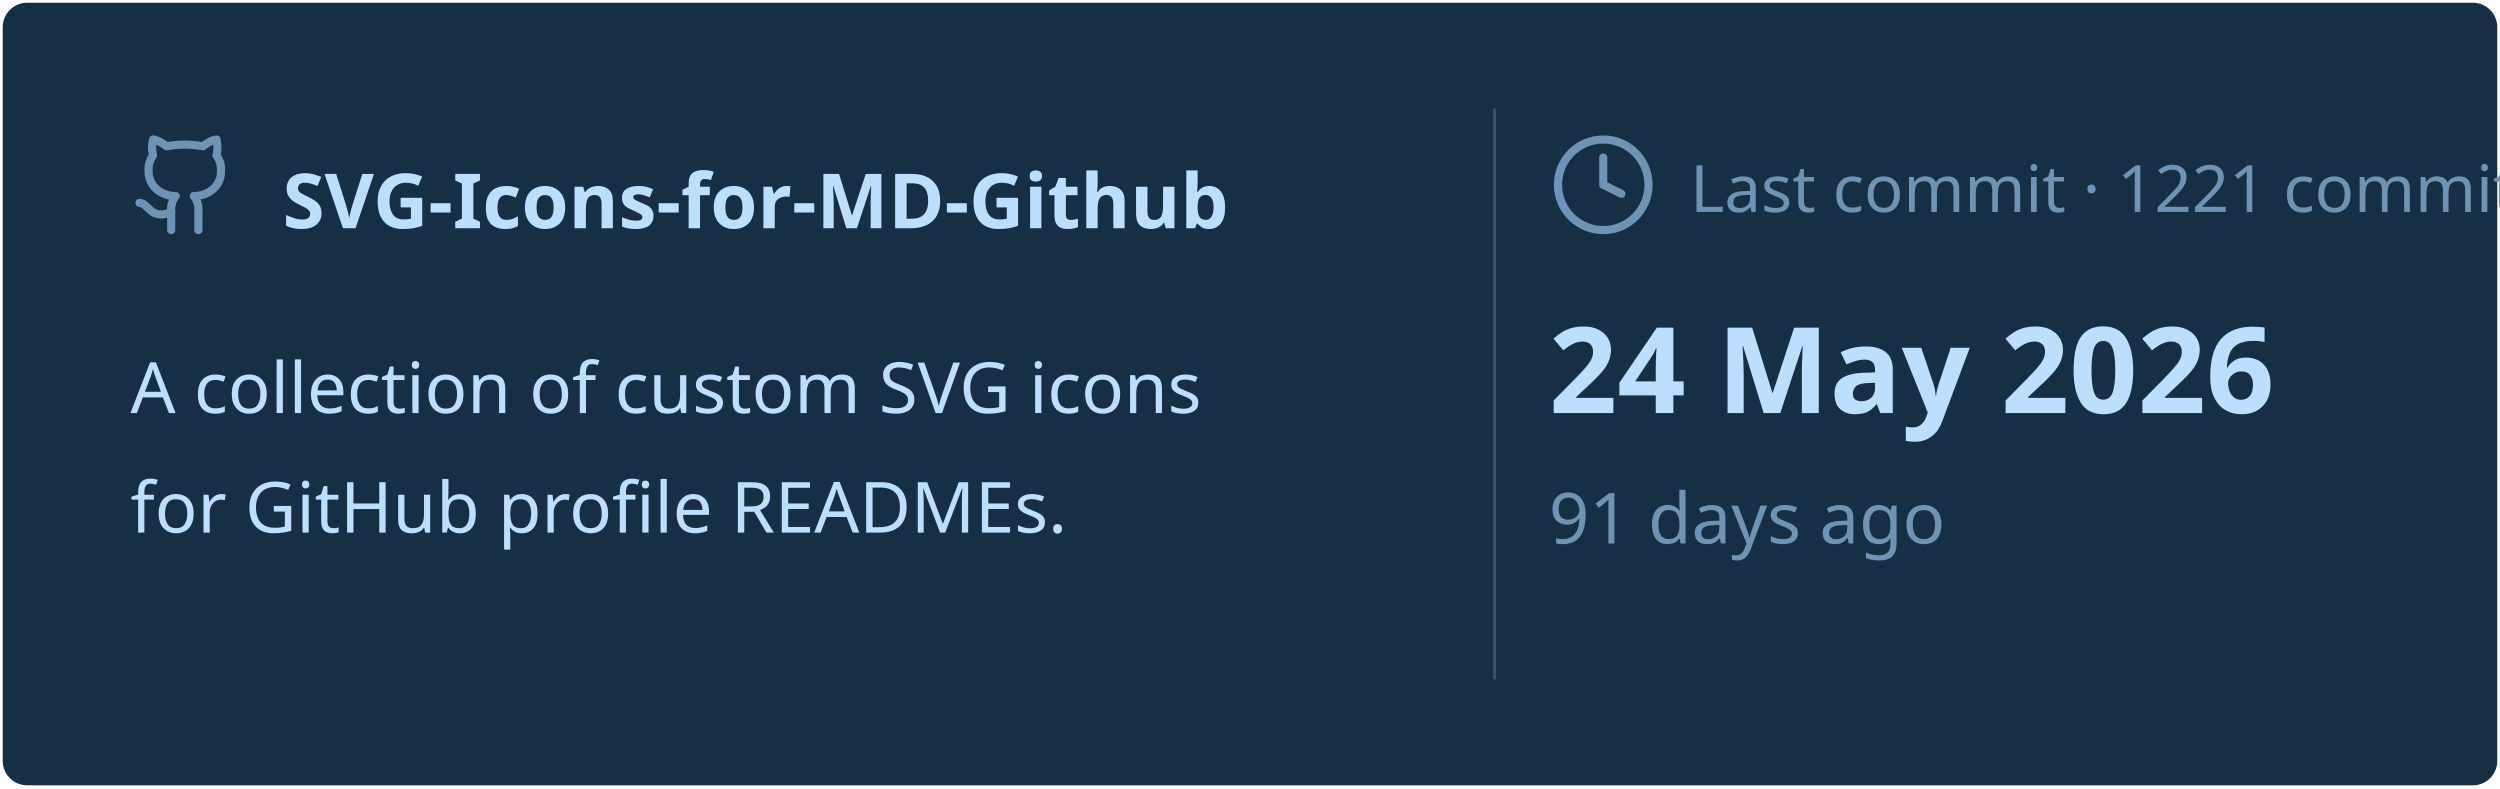
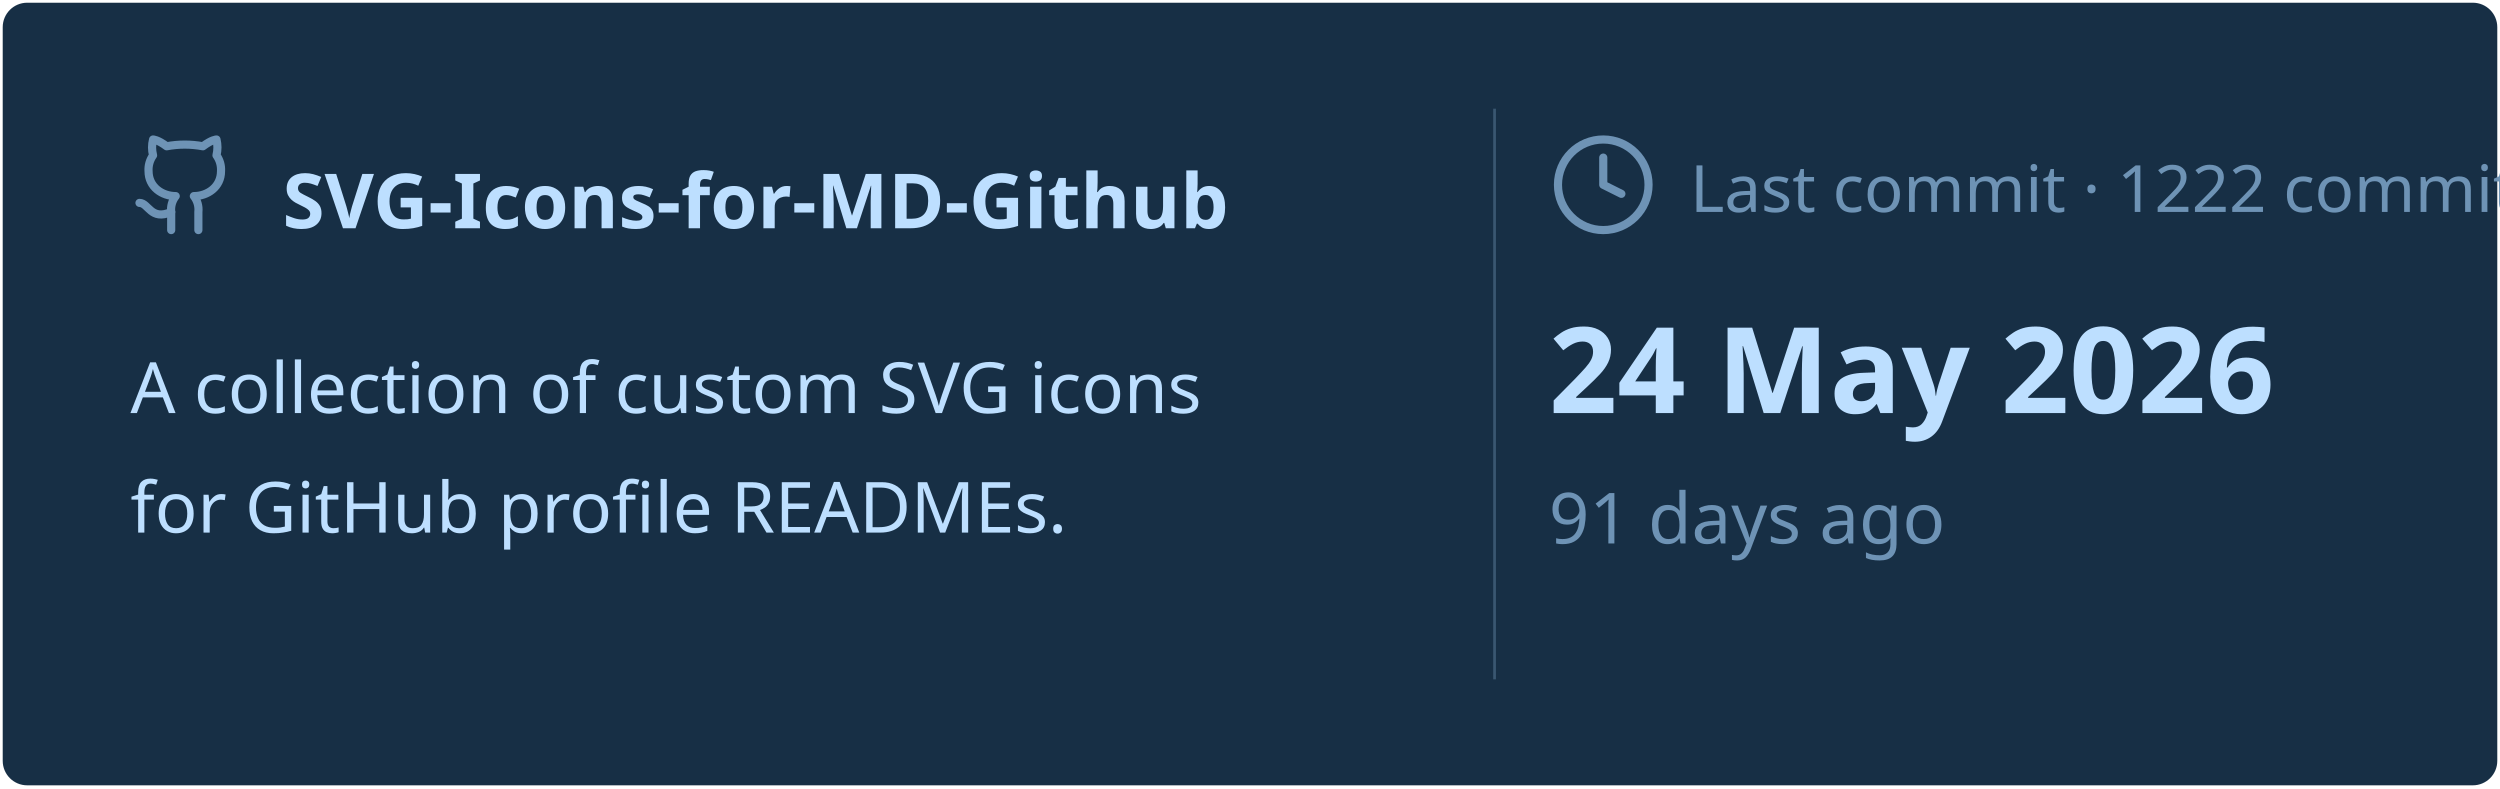
<svg xmlns="http://www.w3.org/2000/svg" viewBox="0 0 460 145" width="460px" height="145px">
  <rect stroke="#000000" stroke-opacity="0" fill="#172F45" rx="4.5" x="0.5" y="0.5" width="459" height="144" />
  <g transform="translate(24, 42)">
    <svg x="0" y="-18" width="20" height="20" viewBox="0 0 24 24" fill="none" stroke="#6E93B5" stroke-width="1.8" stroke-linecap="round" stroke-linejoin="round">
      <path d="M15 22v-4a4.8 4.8 0 0 0-1-3.5c3 0 6-2 6-5.5.08-1.25-.27-2.48-1-3.5.28-1.15.28-2.35 0-3.5 0 0-1 0-3 1.5-2.64-.5-5.36-.5-8 0C6 2 5 2 5 2c-.3 1.15-.3 2.35 0 3.5A5.403 5.403 0 0 0 4 9c0 3.5 3 5.5 6 5.5-.39.49-.68 1.05-.85 1.65-.17.6-.22 1.23-.15 1.85v4" />
      <path d="M9 18c-4.51 2-5-2-7-2" />
    </svg>
    <text x="28" y="0" font-family="&quot;Segoe UI&quot;, Ubuntu, sans-serif" font-size="14" font-weight="700" fill="#BDDFFF">SVG-Icons-for-MD-Github</text>
  </g>
  <text x="24" y="76" font-family="&quot;Segoe UI&quot;, Ubuntu, sans-serif" font-size="13" font-weight="400" fill="#BDDFFF">A collection of custom SVG icons</text>
  <text x="24" y="98" font-family="&quot;Segoe UI&quot;, Ubuntu, sans-serif" font-size="13" font-weight="400" fill="#BDDFFF">for GitHub profile READMEs.</text>
  <line x1="275" y1="20" x2="275" y2="125" stroke="#6E93B5" stroke-width="0.5" stroke-opacity="0.4" />
  <svg x="285" y="24" width="20" height="20" viewBox="0 0 24 24" fill="none" stroke="#6E93B5" stroke-width="1.8" stroke-linecap="round" stroke-linejoin="round">
    <circle cx="12" cy="12" r="10" />
    <polyline points="12 6 12 12 16 14" />
  </svg>
-   <text x="311" y="39" font-family="&quot;Segoe UI&quot;, Ubuntu, sans-serif" font-size="12" font-weight="400" fill="#6E93B5">Last commit · 1221 commits</text>
+   <text x="311" y="39" font-family="&quot;Segoe UI&quot;, Ubuntu, sans-serif" font-size="12" font-weight="400" fill="#6E93B5">Last commit · 1222 commits</text>
  <text x="285" y="76" font-family="&quot;Segoe UI&quot;, Ubuntu, sans-serif" font-size="22" font-weight="700" fill="#BDDFFF">24 May 2026</text>
  <text x="285" y="100" font-family="&quot;Segoe UI&quot;, Ubuntu, sans-serif" font-size="13" font-weight="400" fill="#6E93B5">91 days ago</text>
</svg>
